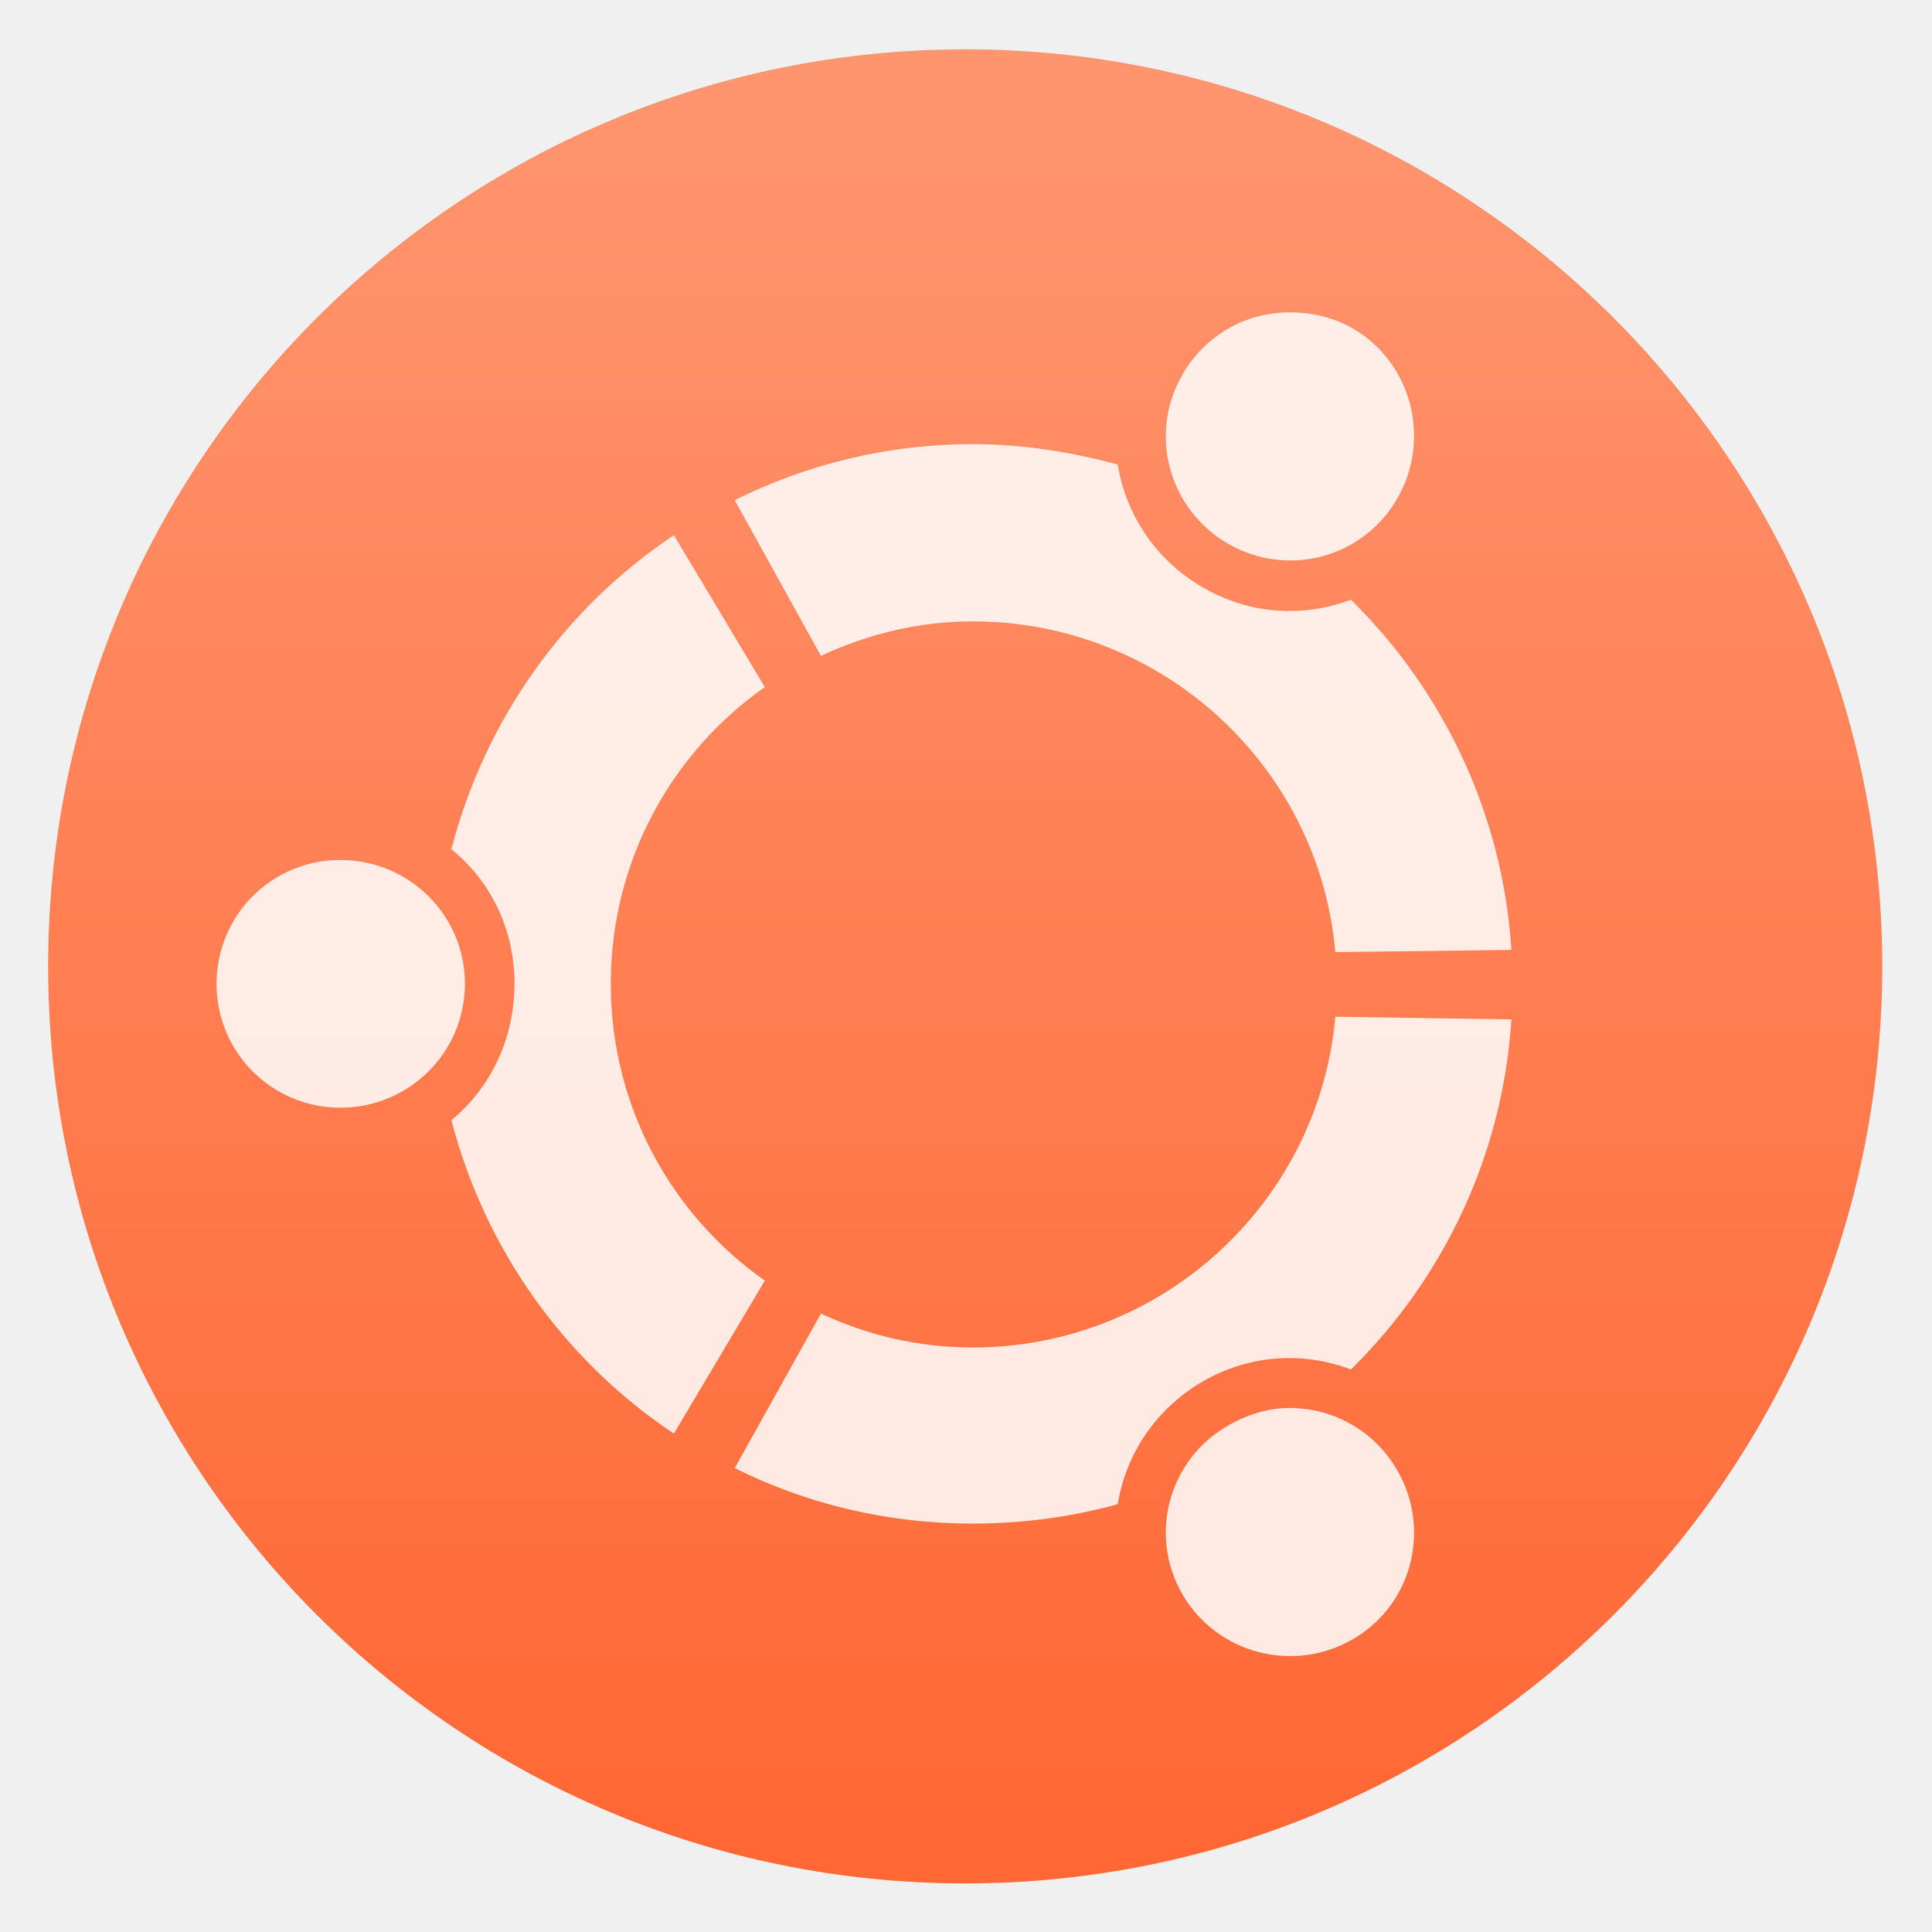
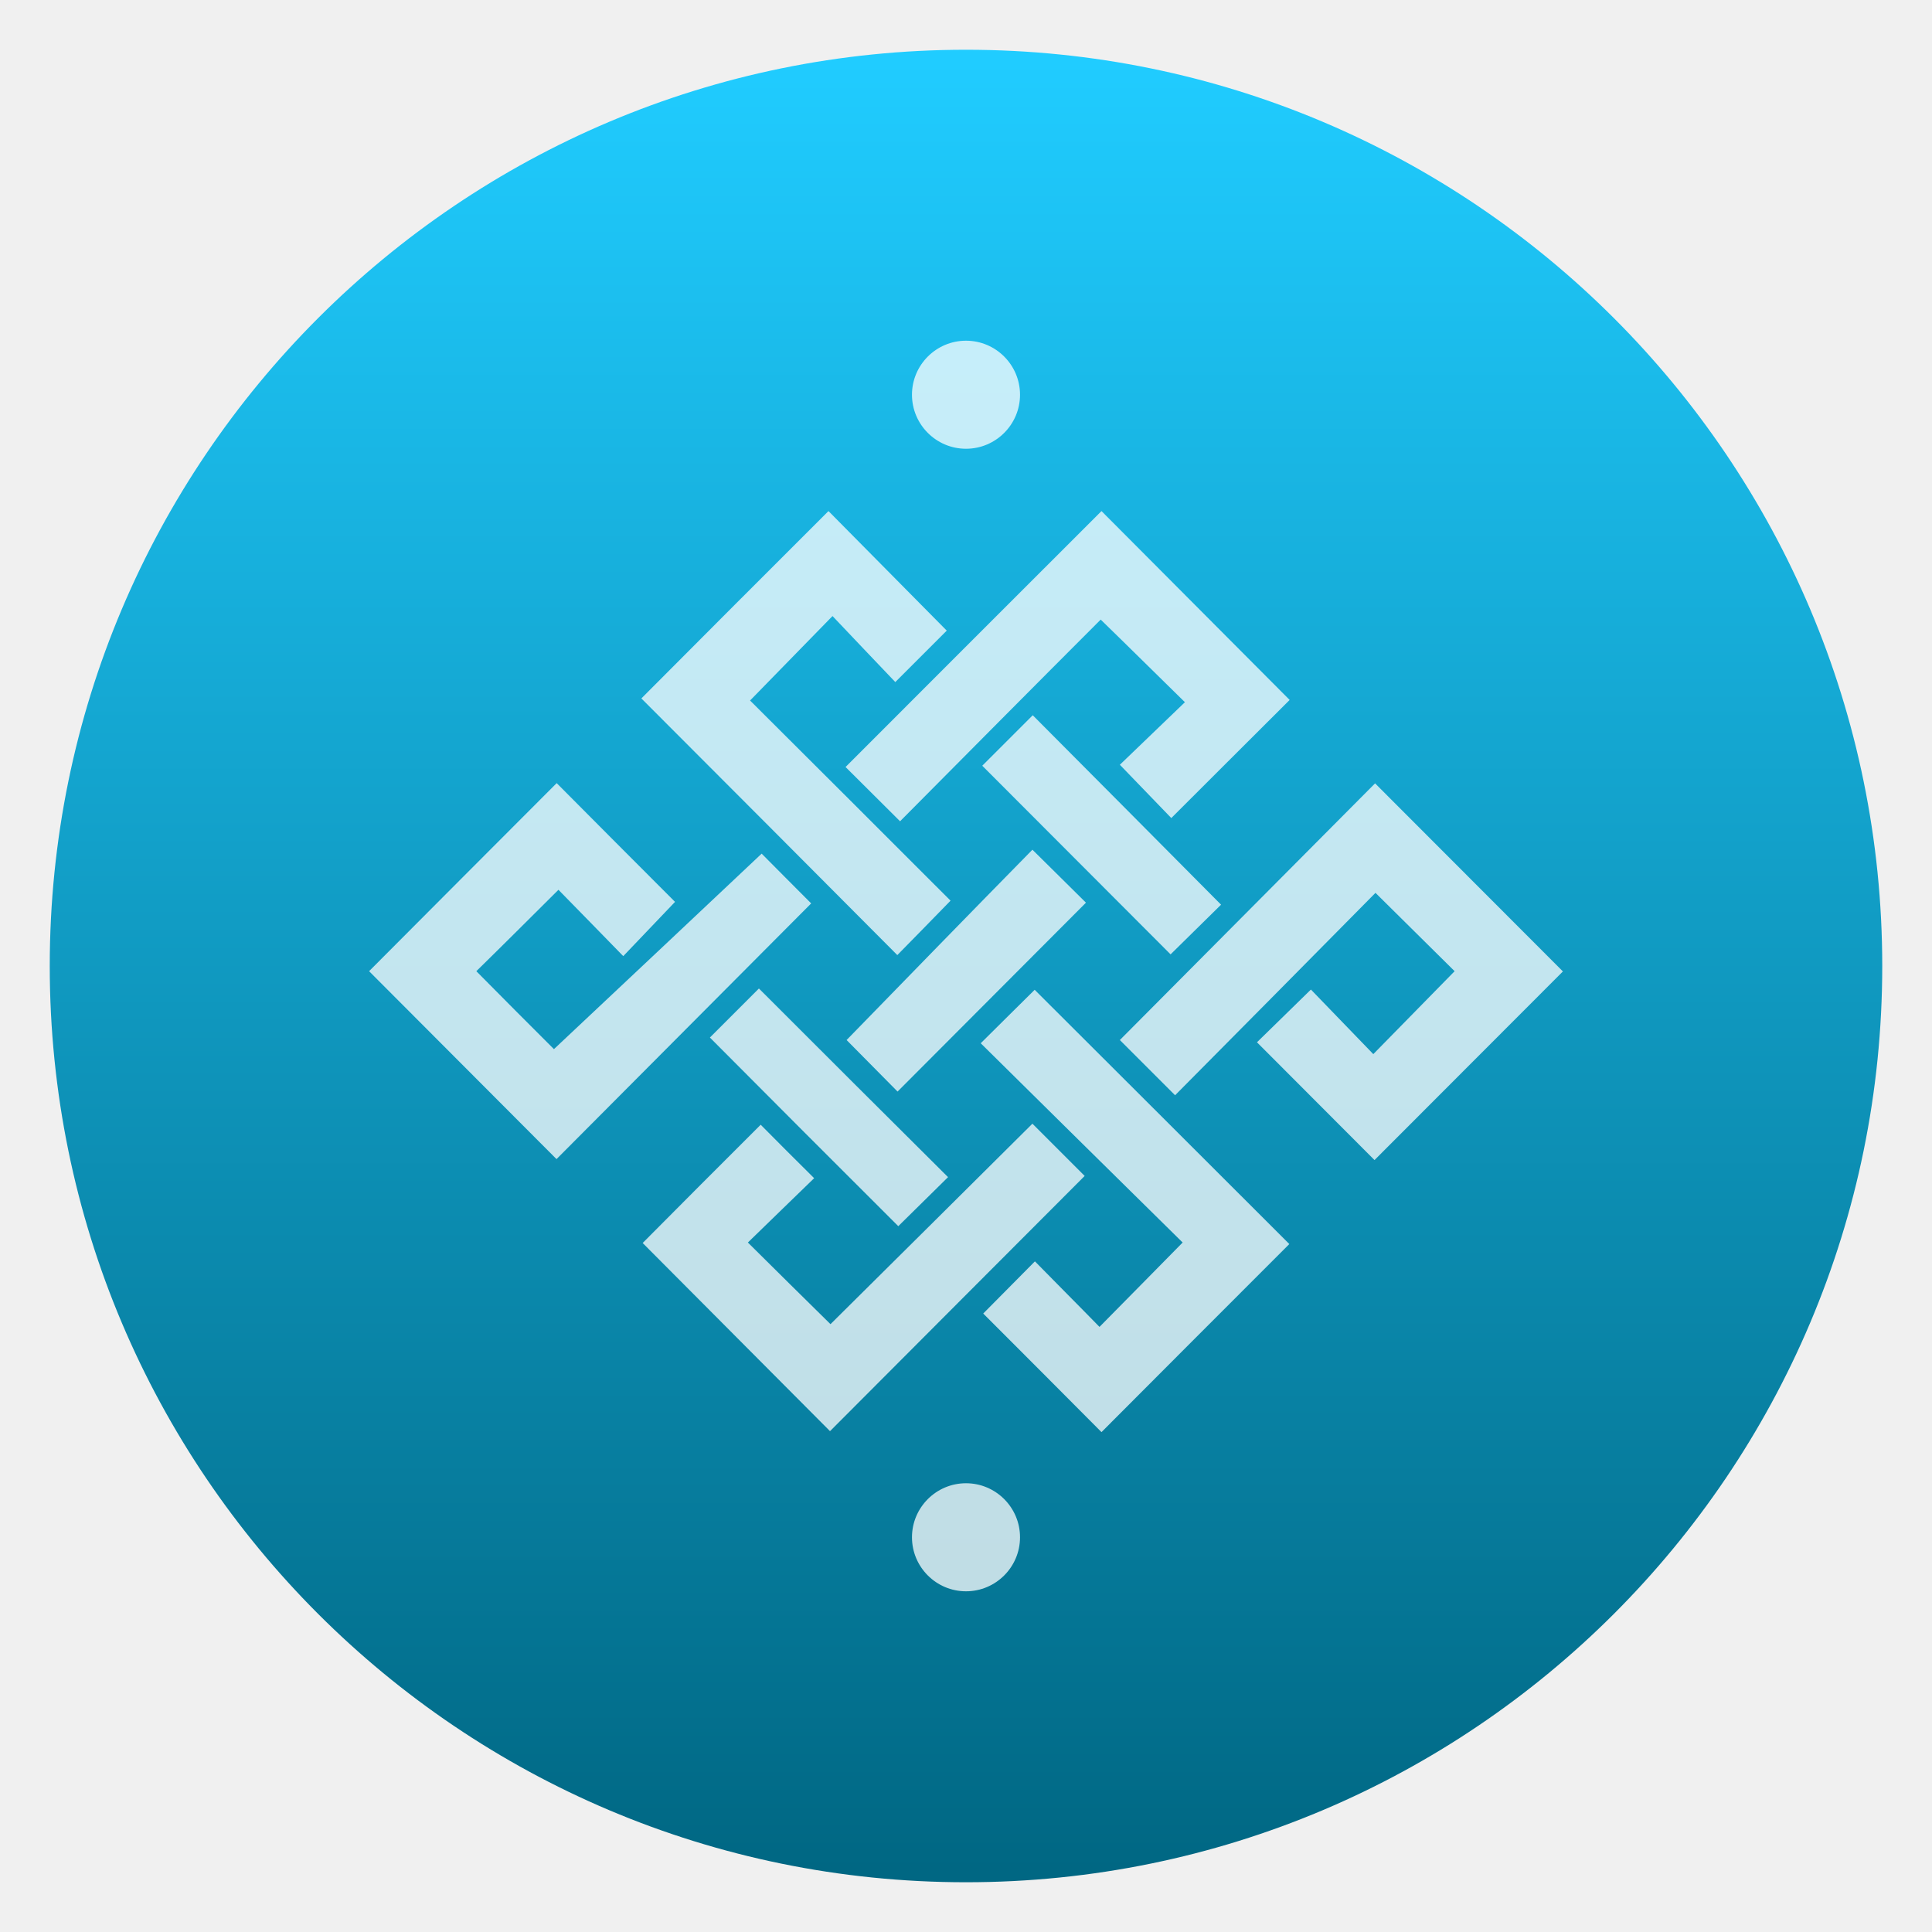
<svg xmlns="http://www.w3.org/2000/svg" style="clip-rule:evenodd;fill-rule:evenodd;stroke-linejoin:round;stroke-miterlimit:2" version="1.1" viewBox="0 0 48 48">
-   <circle cx="23.98" cy="24.009" r="22.784" style="fill:url(#_Linear1)" />
-   <path d="m32.263 7.767c-0.153-0.01-0.303-8e-3 -0.451 2e-3 -0.989 0.069-1.904 0.617-2.436 1.54-0.85 1.474-0.341 3.349 1.137 4.201 1.474 0.85 3.352 0.356 4.201-1.124 0.853-1.47 0.364-3.379-1.111-4.23-0.415-0.239-0.882-0.361-1.34-0.39v1e-3zm-8.095 3.268c-2.132 0-4.126 0.504-5.914 1.391l2.142 3.869c1.154-0.539 2.419-0.857 3.773-0.857 4.712 0 8.602 3.606 9.007 8.217l4.375-0.055c-0.218-3.398-1.705-6.454-3.987-8.699-1.175 0.441-2.51 0.374-3.68-0.306-1.171-0.677-1.911-1.808-2.114-3.052-1.142-0.313-2.361-0.508-3.601-0.508h-1e-3zm-7.426 2.261c-2.701 1.803-4.691 4.571-5.527 7.803 0.979 0.795 1.567 1.983 1.567 3.345 0 1.352-0.587 2.585-1.567 3.384 0.836 3.23 2.826 5.987 5.527 7.79l2.26-3.801c-2.318-1.629-3.827-4.324-3.827-7.374 0-3.052 1.509-5.744 3.827-7.373l-2.26-3.774zm-8.285 8.07c-1.706 0-3.077 1.371-3.077 3.078 0 1.7 1.371 3.077 3.077 3.077 1.709 0 3.094-1.377 3.094-3.077 0-1.707-1.385-3.078-3.094-3.078zm24.719 3.895c-0.406 4.603-4.295 8.217-9.008 8.217-1.355 0-2.618-0.304-3.772-0.843l-2.142 3.84c1.788 0.89 3.782 1.378 5.914 1.378 1.241 0 2.46-0.166 3.602-0.482 0.203-1.242 0.942-2.37 2.114-3.05 1.173-0.677 2.505-0.742 3.68-0.296 2.282-2.247 3.769-5.297 3.987-8.698l-4.375-0.066zm-1.351 9.728c-0.447 0.038-0.898 0.187-1.313 0.428-1.477 0.846-1.986 2.716-1.137 4.188 0.853 1.48 2.752 1.975 4.228 1.126 1.477-0.851 1.963-2.729 1.111-4.204-0.533-0.922-1.461-1.468-2.449-1.538-0.149-0.012-0.292-0.012-0.44 0z" style="fill-opacity:.85;fill-rule:nonzero;fill:#fff" />
+   <circle cx="24" cy="24" r="22.764" style="fill:url(#_Linear1)" />
+   <g transform="matrix(2.00029,0,0,2.00029,7.99767,8.13669)">
+     <path d="m8 14.355c0.37 0 0.671 0.301 0.671 0.671s-0.301 0.671-0.671 0.671-0.671-0.301-0.671-0.671 0.301-0.671 0.671-0.671zm2.691-2.99c-0.833-0.821-1.675-1.651-2.508-2.475 0.227-0.224 0.451-0.449 0.67-0.664 1.046 1.042 2.109 2.106 3.163 3.158-0.773 0.773-1.556 1.556-2.333 2.336-0.483-0.487-0.983-0.986-1.469-1.473 0.206-0.209 0.424-0.427 0.642-0.648 0.259 0.265 0.534 0.539 0.802 0.814 0.356-0.362 0.687-0.695 1.033-1.048zm-6.707 6e-3c0.476-0.48 0.976-0.98 1.466-1.469 0.212 0.215 0.431 0.433 0.664 0.664-0.269 0.259-0.545 0.53-0.823 0.799 0.352 0.349 0.689 0.683 1.026 1.014 0.83-0.824 1.675-1.66 2.508-2.49 0.221 0.222 0.443 0.443 0.649 0.649-1.048 1.051-2.112 2.115-3.163 3.17-0.768-0.771-1.551-1.558-2.327-2.337zm0.835-2.552 0.609-0.609c0.783 0.784 1.569 1.567 2.349 2.343-0.197 0.194-0.411 0.406-0.618 0.609-0.77-0.768-1.553-1.551-2.34-2.343zm5.778 0.717-0.686-0.686c1.054-1.06 2.115-2.128 3.17-3.188 0.776 0.777 1.56 1.563 2.333 2.336-0.773 0.774-1.557 1.56-2.34 2.343-0.483-0.483-0.973-0.976-1.46-1.463 0.216-0.212 0.437-0.427 0.67-0.655 0.244 0.253 0.509 0.528 0.775 0.802 0.356-0.362 0.686-0.699 1.01-1.03-0.318-0.315-0.642-0.636-0.983-0.973-0.822 0.832-1.659 1.678-2.489 2.514zm-7.715-0.573c0.868-0.815 1.729-1.626 2.58-2.428 0.178 0.178 0.402 0.406 0.615 0.618-1.049 1.052-2.109 2.118-3.163 3.176-0.771-0.774-1.555-1.56-2.328-2.334 0.768-0.77 1.55-1.556 2.33-2.336 0.487 0.49 0.98 0.985 1.47 1.475-0.206 0.215-0.421 0.44-0.643 0.674-0.275-0.284-0.543-0.555-0.805-0.824-0.355 0.353-0.689 0.687-1.02 1.011 0.331 0.334 0.662 0.668 0.964 0.968zm5.943-2.477c0.24 0.236 0.455 0.451 0.665 0.658-0.78 0.783-1.563 1.566-2.34 2.346-0.213-0.215-0.43-0.434-0.633-0.64 0.761-0.782 1.534-1.576 2.308-2.364zm-4.857-1.879c0.767-0.771 1.55-1.554 2.324-2.327 0.489 0.496 0.986 0.995 1.469 1.485l-0.639 0.639c-0.246-0.259-0.515-0.539-0.78-0.82-0.359 0.368-0.687 0.705-1.024 1.049 0.821 0.817 1.66 1.656 2.49 2.486-0.234 0.24-0.449 0.461-0.661 0.676-1.061-1.066-2.122-2.13-3.179-3.188zm7.2 2.562c-0.203 0.199-0.421 0.414-0.627 0.617-0.774-0.776-1.556-1.559-2.339-2.343l0.627-0.627c0.78 0.783 1.562 1.57 2.339 2.353zm-3.987-1.036c-0.244-0.244-0.465-0.462-0.677-0.674 1.057-1.06 2.125-2.125 3.179-3.179 0.777 0.78 1.56 1.566 2.337 2.346-0.477 0.477-0.977 0.973-1.47 1.467-0.202-0.21-0.417-0.431-0.639-0.662 0.252-0.244 0.534-0.512 0.808-0.777-0.366-0.358-0.699-0.689-1.046-1.026-0.82 0.82-1.659 1.666-2.492 2.505zm0.819-5.969c0.37 0 0.671 0.301 0.671 0.671s-0.301 0.671-0.671 0.671-0.671-0.301-0.671-0.671 0.301-0.671 0.671-0.671z" style="fill-opacity:.75;fill-rule:nonzero;fill:white" />
+   </g>
  <defs>
-     <linearGradient id="_Linear1" x2="1" gradientTransform="matrix(2.6906e-15,-43.9408,43.9408,2.6906e-15,23.0402,45.7203)" gradientUnits="userSpaceOnUse">
-       <stop style="stop-color:#ff6835" offset="0" />
-       <stop style="stop-color:#ff956f" offset="1" />
+     <linearGradient id="_Linear1" x2="1" gradientTransform="matrix(2.78779e-15,-45.5281,45.5281,2.78779e-15,192.818,46.764)" gradientUnits="userSpaceOnUse">
+       <stop style="stop-color:rgb(0,103,131)" offset="0" />
+       <stop style="stop-color:rgb(32,204,255)" offset="1" />
    </linearGradient>
  </defs>
</svg>
